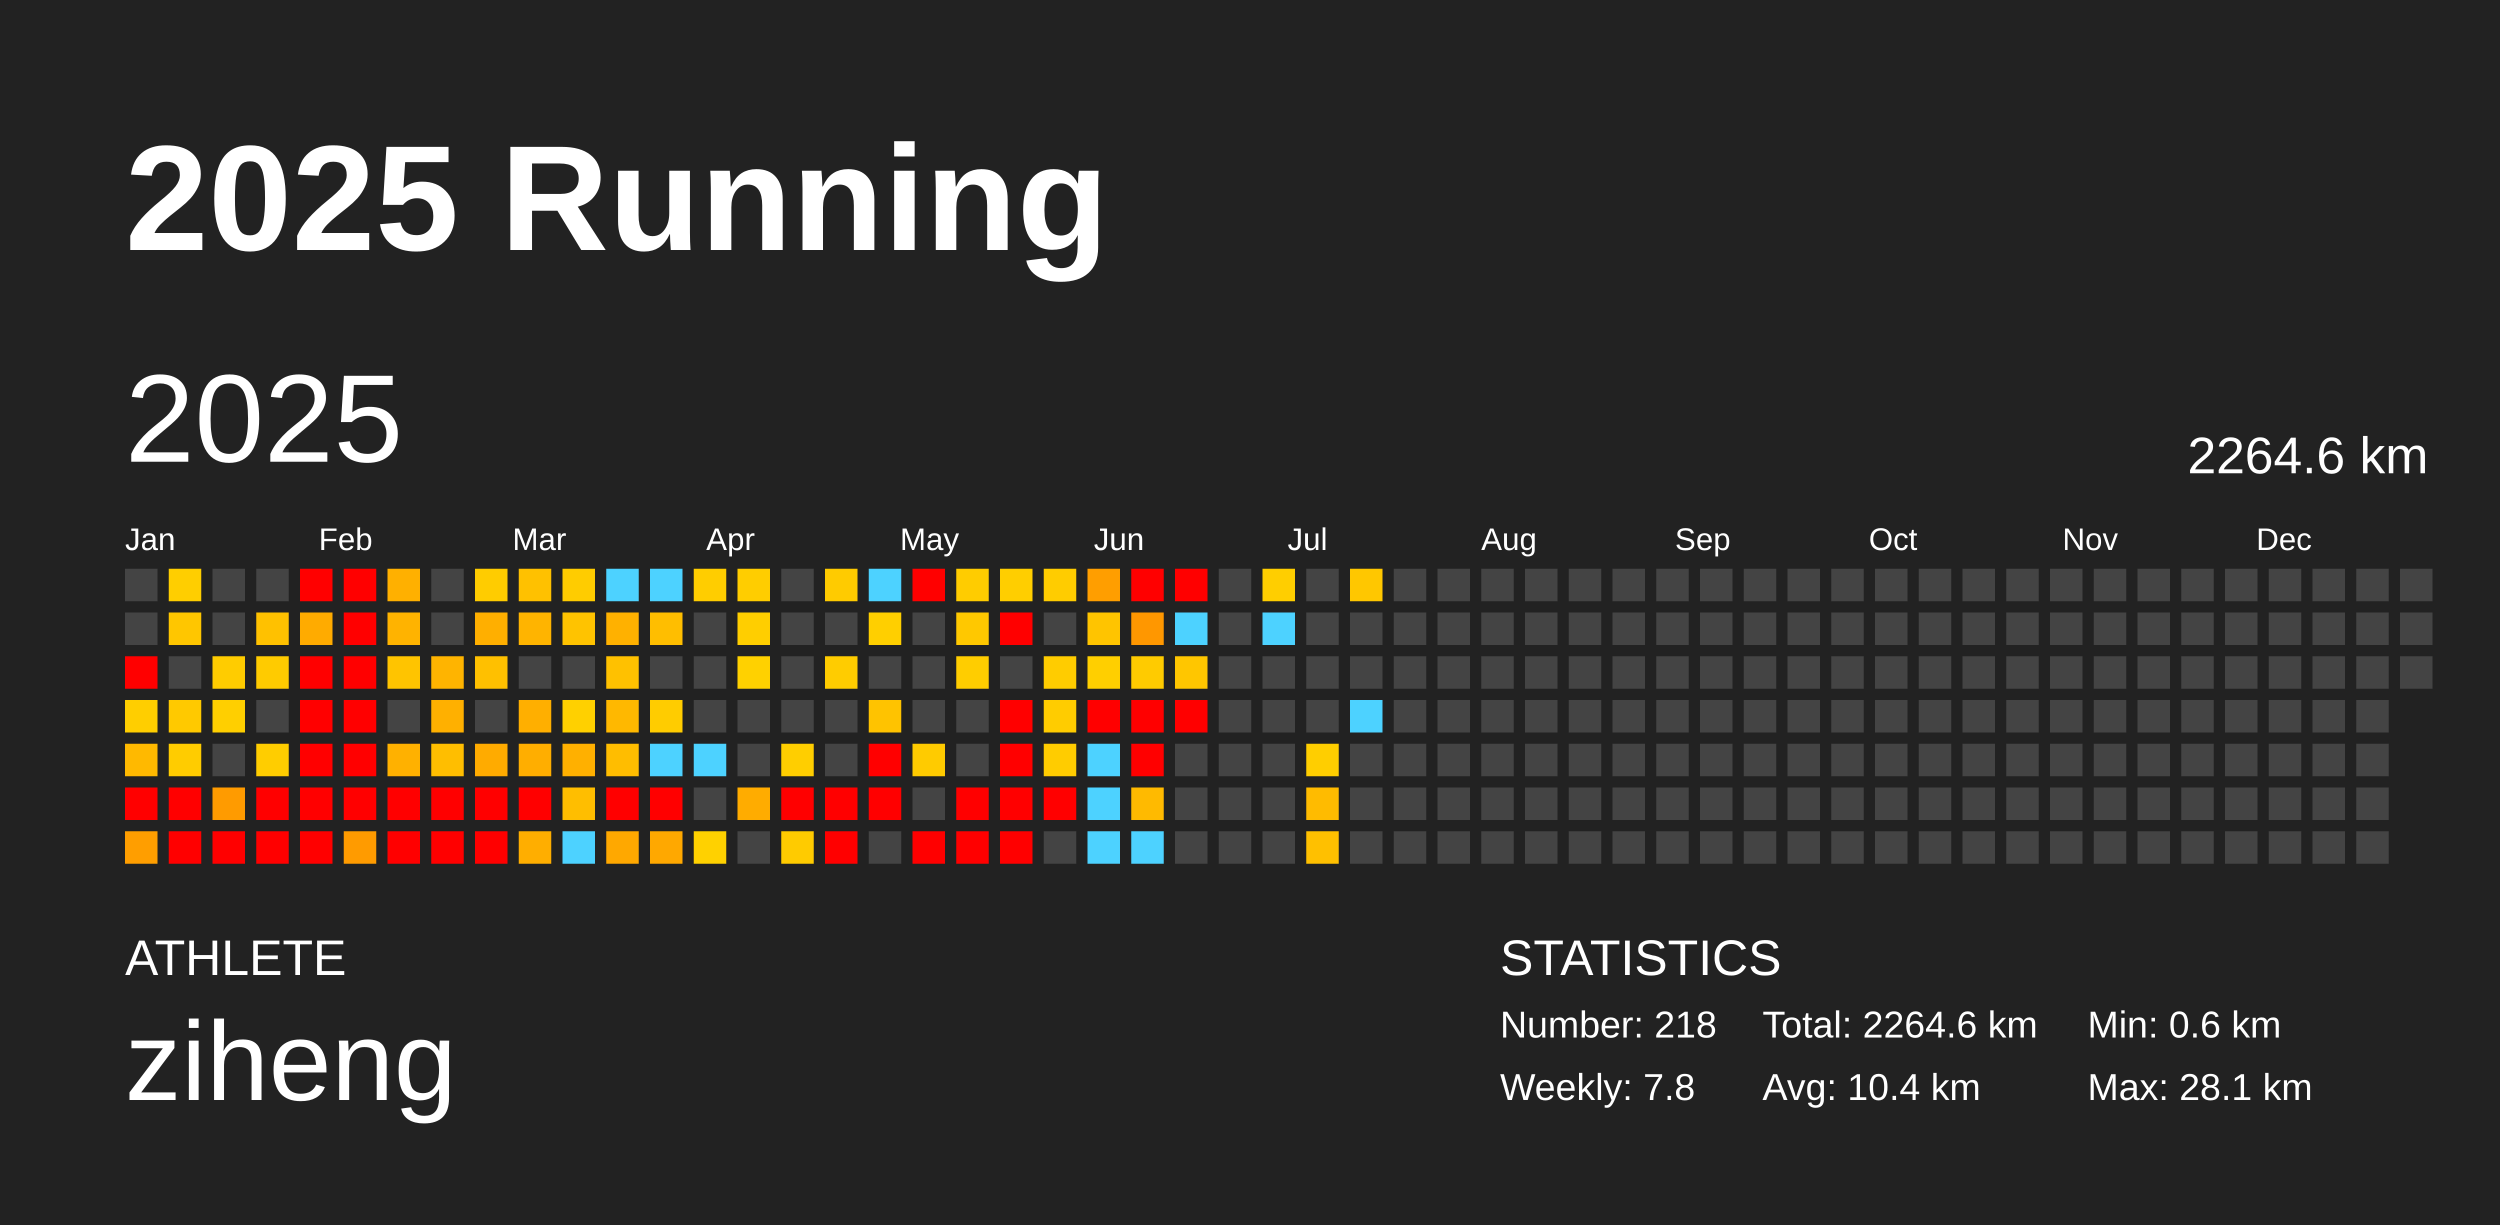
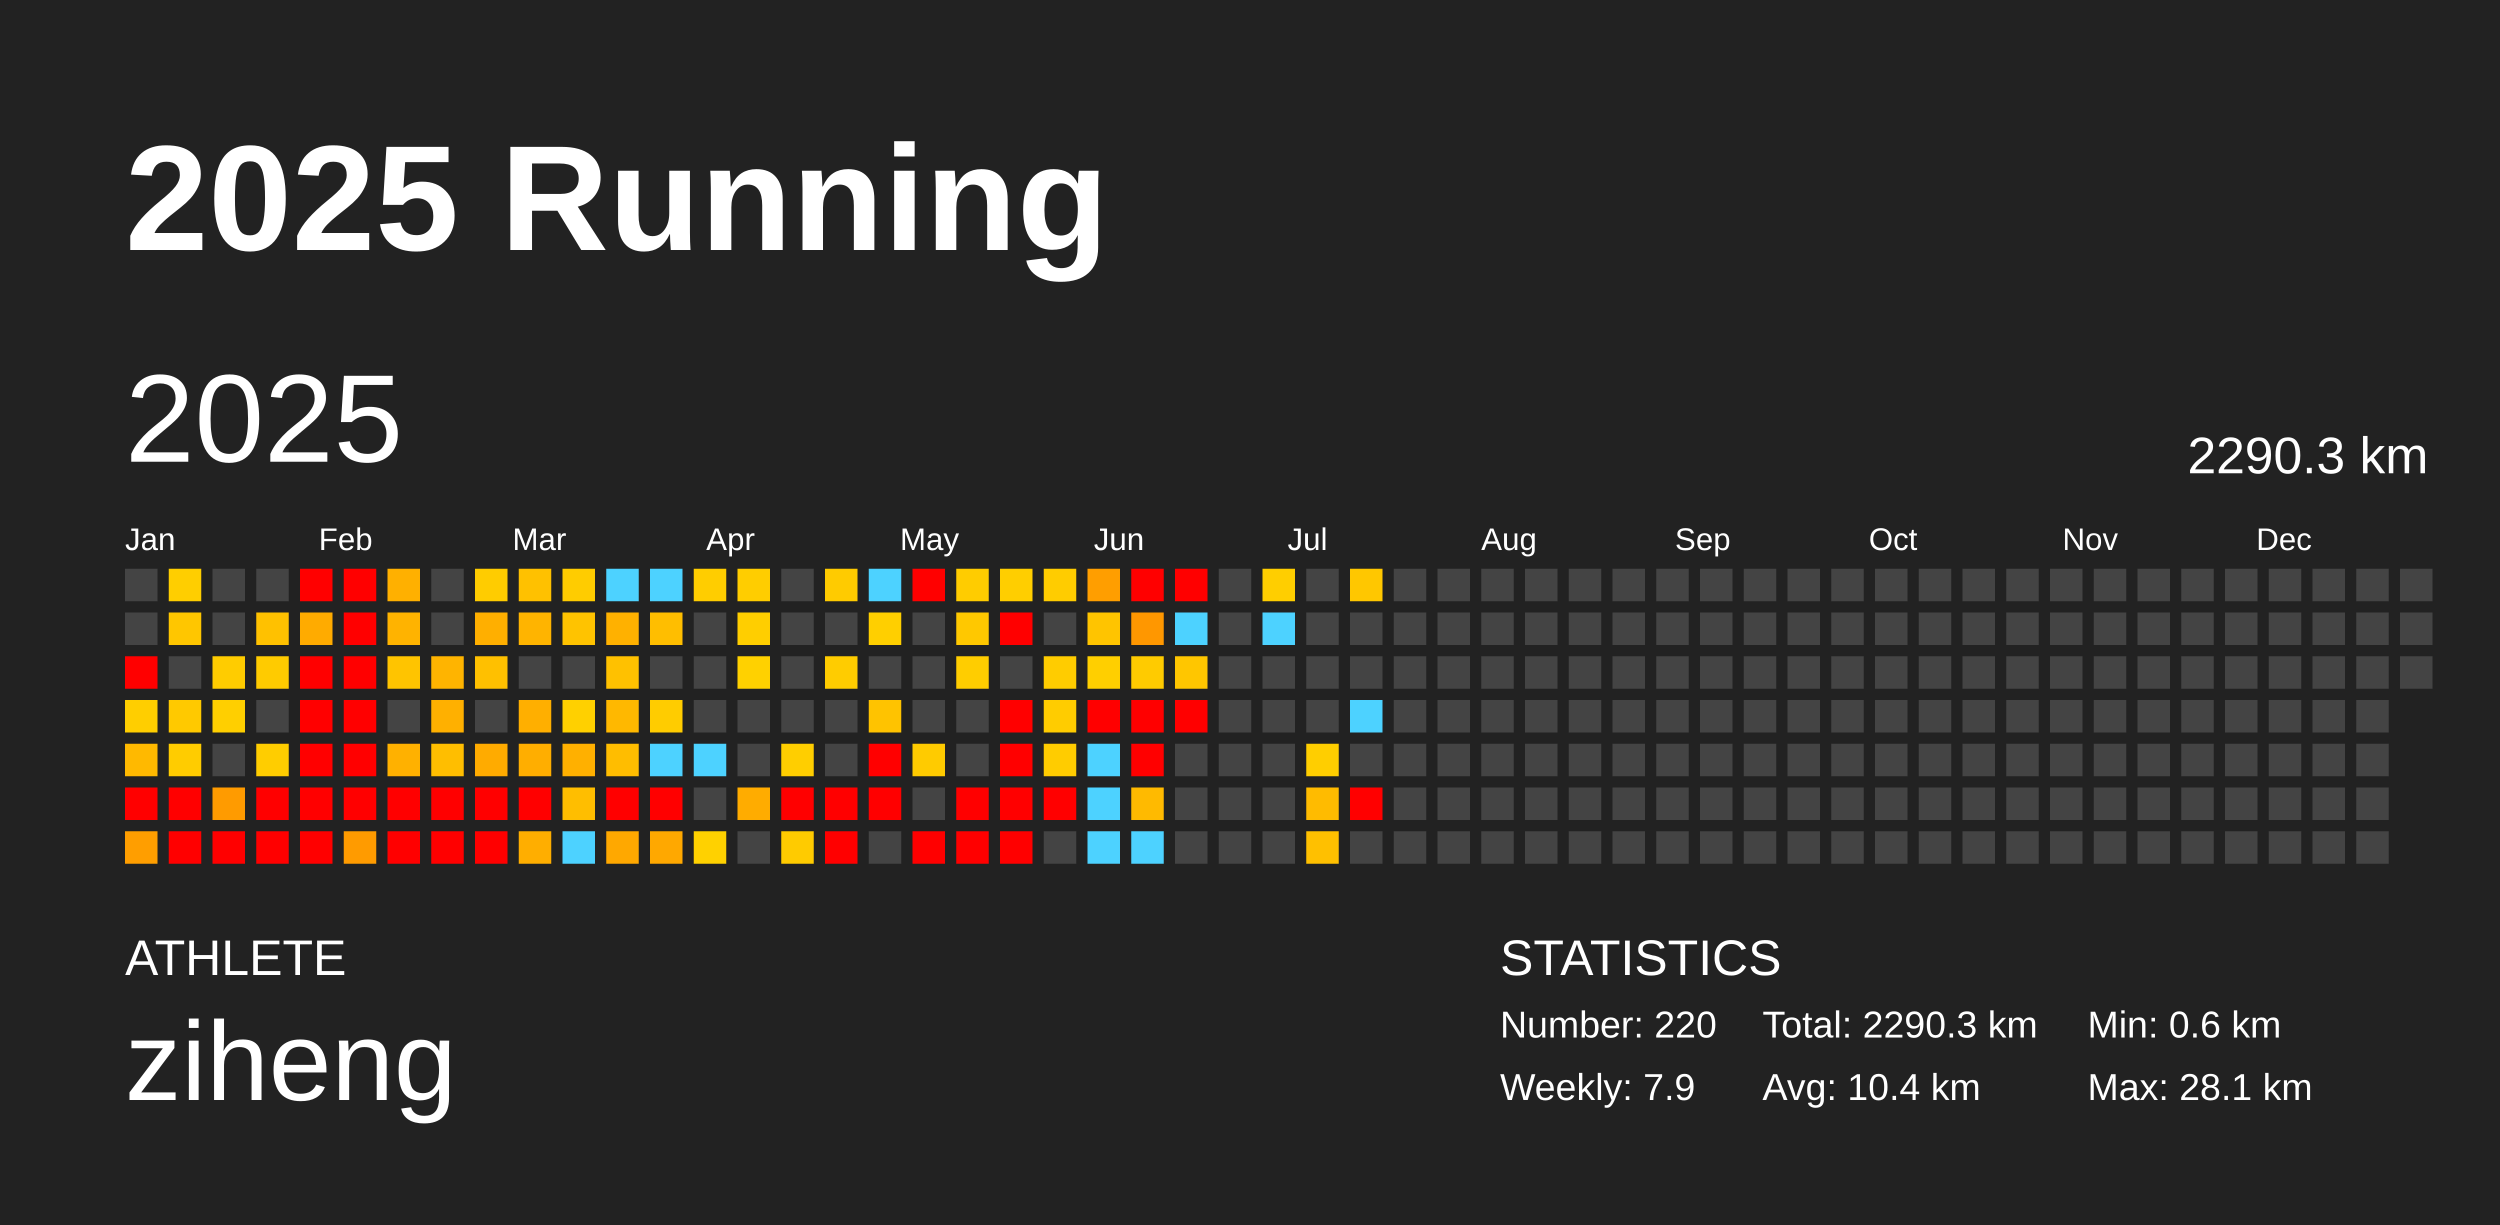
<svg xmlns="http://www.w3.org/2000/svg" baseProfile="full" height="98mm" version="1.1" viewBox="0,0,200,98" width="200mm">
  <defs />
  <rect fill="#222222" height="98" width="200" x="0" y="0" />
  <text fill="#FFFFFF" style="font-size:12px; font-family:Arial; font-weight:bold;" x="10" y="20">2025 Running</text>
  <text fill="#FFFFFF" style="font-size:4px; font-family:Arial" x="10" y="78">ATHLETE</text>
  <text fill="#FFFFFF" style="font-size:9px; font-family:Arial" x="10" y="88">ziheng</text>
  <text fill="#FFFFFF" style="font-size:4px; font-family:Arial" x="120" y="78">STATISTICS</text>
-   <text fill="#FFFFFF" style="font-size:3px; font-family:Arial" x="120" y="83">Number: 218</text>
-   <text fill="#FFFFFF" style="font-size:3px; font-family:Arial" x="120" y="88">Weekly: 7.8</text>
-   <text fill="#FFFFFF" style="font-size:3px; font-family:Arial" x="141" y="83">Total: 2264.6 km</text>
+   <text fill="#FFFFFF" style="font-size:3px; font-family:Arial" x="120" y="83">Number: 220</text>
+   <text fill="#FFFFFF" style="font-size:3px; font-family:Arial" x="120" y="88">Weekly: 7.9</text>
+   <text fill="#FFFFFF" style="font-size:3px; font-family:Arial" x="141" y="83">Total: 2290.3 km</text>
  <text fill="#FFFFFF" style="font-size:3px; font-family:Arial" x="141" y="88">Avg: 10.4 km</text>
  <text fill="#FFFFFF" style="font-size:3px; font-family:Arial" x="167" y="83">Min: 0.6 km</text>
  <text fill="#FFFFFF" style="font-size:3px; font-family:Arial" x="167" y="88">Max: 28.1 km</text>
  <text dominant-baseline="hanging" fill="#FFFFFF" style="font-size:10.0px; font-family:Arial;" x="10" y="30">2025</text>
-   <text dominant-baseline="hanging" fill="#FFFFFF" style="font-size:4.125px; font-family:Arial;" x="175" y="35">2264.6 km</text>
+   <text dominant-baseline="hanging" fill="#FFFFFF" style="font-size:4.125px; font-family:Arial;" x="175" y="35">2290.3 km</text>
  <text fill="#FFFFFF" style="font-size:2.5px; font-family:Arial" x="10.0" y="44">Jan</text>
  <text fill="#FFFFFF" style="font-size:2.5px; font-family:Arial" x="25.5" y="44">Feb</text>
  <text fill="#FFFFFF" style="font-size:2.5px; font-family:Arial" x="41.0" y="44">Mar</text>
  <text fill="#FFFFFF" style="font-size:2.5px; font-family:Arial" x="56.5" y="44">Apr</text>
  <text fill="#FFFFFF" style="font-size:2.5px; font-family:Arial" x="72.0" y="44">May</text>
  <text fill="#FFFFFF" style="font-size:2.5px; font-family:Arial" x="87.5" y="44">Jun</text>
  <text fill="#FFFFFF" style="font-size:2.5px; font-family:Arial" x="103.0" y="44">Jul</text>
  <text fill="#FFFFFF" style="font-size:2.5px; font-family:Arial" x="118.5" y="44">Aug</text>
  <text fill="#FFFFFF" style="font-size:2.5px; font-family:Arial" x="134.0" y="44">Sep</text>
  <text fill="#FFFFFF" style="font-size:2.5px; font-family:Arial" x="149.5" y="44">Oct</text>
  <text fill="#FFFFFF" style="font-size:2.5px; font-family:Arial" x="165.0" y="44">Nov</text>
  <text fill="#FFFFFF" style="font-size:2.5px; font-family:Arial" x="180.5" y="44">Dec</text>
  <rect fill="#444444" height="2.6" width="2.6" x="10.0" y="45.5" />
  <rect fill="#444444" height="2.6" width="2.6" x="10.0" y="49.0" />
  <rect fill="red" height="2.6" width="2.6" x="10.0" y="52.5" />
  <rect fill="#ffce00" height="2.6" width="2.6" x="10.0" y="56.0" />
  <rect fill="#ffb900" height="2.6" width="2.6" x="10.0" y="59.5" />
  <rect fill="red" height="2.6" width="2.6" x="10.0" y="63.0" />
  <rect fill="#ff9e00" height="2.6" width="2.6" x="10.0" y="66.5" />
  <rect fill="#ffce00" height="2.6" width="2.6" x="13.5" y="45.5" />
  <rect fill="#ffc600" height="2.6" width="2.6" x="13.5" y="49.0" />
  <rect fill="#444444" height="2.6" width="2.6" x="13.5" y="52.5" />
  <rect fill="#ffc900" height="2.6" width="2.6" x="13.5" y="56.0" />
  <rect fill="#ffcc00" height="2.6" width="2.6" x="13.5" y="59.5" />
  <rect fill="red" height="2.6" width="2.6" x="13.5" y="63.0" />
  <rect fill="red" height="2.6" width="2.6" x="13.5" y="66.5" />
  <rect fill="#444444" height="2.6" width="2.6" x="17.0" y="45.5" />
  <rect fill="#444444" height="2.6" width="2.6" x="17.0" y="49.0" />
  <rect fill="#ffcc00" height="2.6" width="2.6" x="17.0" y="52.5" />
  <rect fill="#ffcf00" height="2.6" width="2.6" x="17.0" y="56.0" />
  <rect fill="#444444" height="2.6" width="2.6" x="17.0" y="59.5" />
  <rect fill="#ff9b00" height="2.6" width="2.6" x="17.0" y="63.0" />
  <rect fill="red" height="2.6" width="2.6" x="17.0" y="66.5" />
  <rect fill="#444444" height="2.6" width="2.6" x="20.5" y="45.5" />
  <rect fill="#ffc100" height="2.6" width="2.6" x="20.5" y="49.0" />
  <rect fill="#ffcb00" height="2.6" width="2.6" x="20.5" y="52.5" />
  <rect fill="#444444" height="2.6" width="2.6" x="20.5" y="56.0" />
  <rect fill="#ffcd00" height="2.6" width="2.6" x="20.5" y="59.5" />
  <rect fill="red" height="2.6" width="2.6" x="20.5" y="63.0" />
  <rect fill="red" height="2.6" width="2.6" x="20.5" y="66.5" />
  <rect fill="red" height="2.6" width="2.6" x="24.0" y="45.5" />
  <rect fill="#ffab00" height="2.6" width="2.6" x="24.0" y="49.0" />
  <rect fill="red" height="2.6" width="2.6" x="24.0" y="52.5" />
  <rect fill="red" height="2.6" width="2.6" x="24.0" y="56.0" />
  <rect fill="red" height="2.6" width="2.6" x="24.0" y="59.5" />
  <rect fill="red" height="2.6" width="2.6" x="24.0" y="63.0" />
  <rect fill="red" height="2.6" width="2.6" x="24.0" y="66.5" />
  <rect fill="red" height="2.6" width="2.6" x="27.5" y="45.5" />
  <rect fill="red" height="2.6" width="2.6" x="27.5" y="49.0" />
  <rect fill="red" height="2.6" width="2.6" x="27.5" y="52.5" />
  <rect fill="red" height="2.6" width="2.6" x="27.5" y="56.0" />
  <rect fill="red" height="2.6" width="2.6" x="27.5" y="59.5" />
  <rect fill="red" height="2.6" width="2.6" x="27.5" y="63.0" />
  <rect fill="#ff9b00" height="2.6" width="2.6" x="27.5" y="66.5" />
  <rect fill="#ffb000" height="2.6" width="2.6" x="31.0" y="45.5" />
  <rect fill="#ffb300" height="2.6" width="2.6" x="31.0" y="49.0" />
  <rect fill="#ffc400" height="2.6" width="2.6" x="31.0" y="52.5" />
  <rect fill="#444444" height="2.6" width="2.6" x="31.0" y="56.0" />
  <rect fill="#ffb100" height="2.6" width="2.6" x="31.0" y="59.5" />
  <rect fill="red" height="2.6" width="2.6" x="31.0" y="63.0" />
  <rect fill="red" height="2.6" width="2.6" x="31.0" y="66.5" />
  <rect fill="#444444" height="2.6" width="2.6" x="34.5" y="45.5" />
  <rect fill="#444444" height="2.6" width="2.6" x="34.5" y="49.0" />
  <rect fill="#ffb400" height="2.6" width="2.6" x="34.5" y="52.5" />
  <rect fill="#ffb000" height="2.6" width="2.6" x="34.5" y="56.0" />
  <rect fill="#ffbe00" height="2.6" width="2.6" x="34.5" y="59.5" />
  <rect fill="red" height="2.6" width="2.6" x="34.5" y="63.0" />
  <rect fill="red" height="2.6" width="2.6" x="34.5" y="66.5" />
  <rect fill="#ffcc00" height="2.6" width="2.6" x="38.0" y="45.5" />
  <rect fill="#ffaf00" height="2.6" width="2.6" x="38.0" y="49.0" />
  <rect fill="#ffc000" height="2.6" width="2.6" x="38.0" y="52.5" />
  <rect fill="#444444" height="2.6" width="2.6" x="38.0" y="56.0" />
  <rect fill="#ffab00" height="2.6" width="2.6" x="38.0" y="59.5" />
  <rect fill="red" height="2.6" width="2.6" x="38.0" y="63.0" />
  <rect fill="red" height="2.6" width="2.6" x="38.0" y="66.5" />
  <rect fill="#ffc100" height="2.6" width="2.6" x="41.5" y="45.5" />
  <rect fill="#ffb400" height="2.6" width="2.6" x="41.5" y="49.0" />
  <rect fill="#444444" height="2.6" width="2.6" x="41.5" y="52.5" />
  <rect fill="#ffaf00" height="2.6" width="2.6" x="41.5" y="56.0" />
  <rect fill="#ffae00" height="2.6" width="2.6" x="41.5" y="59.5" />
  <rect fill="red" height="2.6" width="2.6" x="41.5" y="63.0" />
  <rect fill="#ffae00" height="2.6" width="2.6" x="41.5" y="66.5" />
  <rect fill="#ffcc00" height="2.6" width="2.6" x="45.0" y="45.5" />
  <rect fill="#ffc300" height="2.6" width="2.6" x="45.0" y="49.0" />
  <rect fill="#444444" height="2.6" width="2.6" x="45.0" y="52.5" />
  <rect fill="#ffd000" height="2.6" width="2.6" x="45.0" y="56.0" />
  <rect fill="#ffb000" height="2.6" width="2.6" x="45.0" y="59.5" />
  <rect fill="#ffbe00" height="2.6" width="2.6" x="45.0" y="63.0" />
  <rect fill="#4dd2ff" height="2.6" width="2.6" x="45.0" y="66.5" />
  <rect fill="#4dd2ff" height="2.6" width="2.6" x="48.5" y="45.5" />
  <rect fill="#ffb100" height="2.6" width="2.6" x="48.5" y="49.0" />
  <rect fill="#ffc100" height="2.6" width="2.6" x="48.5" y="52.5" />
  <rect fill="#ffb800" height="2.6" width="2.6" x="48.5" y="56.0" />
  <rect fill="#ffbd00" height="2.6" width="2.6" x="48.5" y="59.5" />
  <rect fill="red" height="2.6" width="2.6" x="48.5" y="63.0" />
  <rect fill="#ffa800" height="2.6" width="2.6" x="48.5" y="66.5" />
  <rect fill="#4dd2ff" height="2.6" width="2.6" x="52.0" y="45.5" />
  <rect fill="#ffbe00" height="2.6" width="2.6" x="52.0" y="49.0" />
  <rect fill="#444444" height="2.6" width="2.6" x="52.0" y="52.5" />
  <rect fill="#ffcc00" height="2.6" width="2.6" x="52.0" y="56.0" />
  <rect fill="#4dd2ff" height="2.6" width="2.6" x="52.0" y="59.5" />
  <rect fill="red" height="2.6" width="2.6" x="52.0" y="63.0" />
  <rect fill="#ffa800" height="2.6" width="2.6" x="52.0" y="66.5" />
  <rect fill="#ffcd00" height="2.6" width="2.6" x="55.5" y="45.5" />
  <rect fill="#444444" height="2.6" width="2.6" x="55.5" y="49.0" />
  <rect fill="#444444" height="2.6" width="2.6" x="55.5" y="52.5" />
  <rect fill="#444444" height="2.6" width="2.6" x="55.5" y="56.0" />
  <rect fill="#4dd2ff" height="2.6" width="2.6" x="55.5" y="59.5" />
  <rect fill="#444444" height="2.6" width="2.6" x="55.5" y="63.0" />
  <rect fill="#ffd100" height="2.6" width="2.6" x="55.5" y="66.5" />
  <rect fill="#ffcd00" height="2.6" width="2.6" x="59.0" y="45.5" />
  <rect fill="#ffce00" height="2.6" width="2.6" x="59.0" y="49.0" />
  <rect fill="#ffd100" height="2.6" width="2.6" x="59.0" y="52.5" />
  <rect fill="#444444" height="2.6" width="2.6" x="59.0" y="56.0" />
  <rect fill="#444444" height="2.6" width="2.6" x="59.0" y="59.5" />
  <rect fill="#ffac00" height="2.6" width="2.6" x="59.0" y="63.0" />
  <rect fill="#444444" height="2.6" width="2.6" x="59.0" y="66.5" />
  <rect fill="#444444" height="2.6" width="2.6" x="62.5" y="45.5" />
  <rect fill="#444444" height="2.6" width="2.6" x="62.5" y="49.0" />
  <rect fill="#444444" height="2.6" width="2.6" x="62.5" y="52.5" />
  <rect fill="#444444" height="2.6" width="2.6" x="62.5" y="56.0" />
  <rect fill="#ffce00" height="2.6" width="2.6" x="62.5" y="59.5" />
  <rect fill="red" height="2.6" width="2.6" x="62.5" y="63.0" />
  <rect fill="#ffcb00" height="2.6" width="2.6" x="62.5" y="66.5" />
  <rect fill="#ffcb00" height="2.6" width="2.6" x="66.0" y="45.5" />
  <rect fill="#444444" height="2.6" width="2.6" x="66.0" y="49.0" />
  <rect fill="#ffcc00" height="2.6" width="2.6" x="66.0" y="52.5" />
  <rect fill="#444444" height="2.6" width="2.6" x="66.0" y="56.0" />
  <rect fill="#444444" height="2.6" width="2.6" x="66.0" y="59.5" />
  <rect fill="red" height="2.6" width="2.6" x="66.0" y="63.0" />
  <rect fill="red" height="2.6" width="2.6" x="66.0" y="66.5" />
  <rect fill="#4dd2ff" height="2.6" width="2.6" x="69.5" y="45.5" />
  <rect fill="#ffcf00" height="2.6" width="2.6" x="69.5" y="49.0" />
  <rect fill="#444444" height="2.6" width="2.6" x="69.5" y="52.5" />
  <rect fill="#ffc300" height="2.6" width="2.6" x="69.5" y="56.0" />
  <rect fill="red" height="2.6" width="2.6" x="69.5" y="59.5" />
  <rect fill="red" height="2.6" width="2.6" x="69.5" y="63.0" />
  <rect fill="#444444" height="2.6" width="2.6" x="69.5" y="66.5" />
  <rect fill="red" height="2.6" width="2.6" x="73.0" y="45.5" />
  <rect fill="#444444" height="2.6" width="2.6" x="73.0" y="49.0" />
  <rect fill="#444444" height="2.6" width="2.6" x="73.0" y="52.5" />
  <rect fill="#444444" height="2.6" width="2.6" x="73.0" y="56.0" />
  <rect fill="#ffcb00" height="2.6" width="2.6" x="73.0" y="59.5" />
  <rect fill="#444444" height="2.6" width="2.6" x="73.0" y="63.0" />
  <rect fill="red" height="2.6" width="2.6" x="73.0" y="66.5" />
  <rect fill="#ffcc00" height="2.6" width="2.6" x="76.5" y="45.5" />
  <rect fill="#ffc800" height="2.6" width="2.6" x="76.5" y="49.0" />
  <rect fill="#ffcd00" height="2.6" width="2.6" x="76.5" y="52.5" />
  <rect fill="#444444" height="2.6" width="2.6" x="76.5" y="56.0" />
  <rect fill="#444444" height="2.6" width="2.6" x="76.5" y="59.5" />
  <rect fill="red" height="2.6" width="2.6" x="76.5" y="63.0" />
  <rect fill="red" height="2.6" width="2.6" x="76.5" y="66.5" />
  <rect fill="#ffce00" height="2.6" width="2.6" x="80.0" y="45.5" />
  <rect fill="red" height="2.6" width="2.6" x="80.0" y="49.0" />
  <rect fill="#444444" height="2.6" width="2.6" x="80.0" y="52.5" />
  <rect fill="red" height="2.6" width="2.6" x="80.0" y="56.0" />
  <rect fill="red" height="2.6" width="2.6" x="80.0" y="59.5" />
  <rect fill="red" height="2.6" width="2.6" x="80.0" y="63.0" />
  <rect fill="red" height="2.6" width="2.6" x="80.0" y="66.5" />
  <rect fill="#ffcc00" height="2.6" width="2.6" x="83.5" y="45.5" />
  <rect fill="#444444" height="2.6" width="2.6" x="83.5" y="49.0" />
  <rect fill="#ffcc00" height="2.6" width="2.6" x="83.5" y="52.5" />
  <rect fill="#ffcc00" height="2.6" width="2.6" x="83.5" y="56.0" />
  <rect fill="#ffcc00" height="2.6" width="2.6" x="83.5" y="59.5" />
  <rect fill="red" height="2.6" width="2.6" x="83.5" y="63.0" />
  <rect fill="#444444" height="2.6" width="2.6" x="83.5" y="66.5" />
  <rect fill="#ff9e00" height="2.6" width="2.6" x="87.0" y="45.5" />
  <rect fill="#ffc400" height="2.6" width="2.6" x="87.0" y="49.0" />
  <rect fill="#ffcf00" height="2.6" width="2.6" x="87.0" y="52.5" />
  <rect fill="red" height="2.6" width="2.6" x="87.0" y="56.0" />
  <rect fill="#4dd2ff" height="2.6" width="2.6" x="87.0" y="59.5" />
  <rect fill="#4dd2ff" height="2.6" width="2.6" x="87.0" y="63.0" />
  <rect fill="#4dd2ff" height="2.6" width="2.6" x="87.0" y="66.5" />
  <rect fill="red" height="2.6" width="2.6" x="90.5" y="45.5" />
  <rect fill="#ff9700" height="2.6" width="2.6" x="90.5" y="49.0" />
  <rect fill="#ffcb00" height="2.6" width="2.6" x="90.5" y="52.5" />
  <rect fill="red" height="2.6" width="2.6" x="90.5" y="56.0" />
  <rect fill="red" height="2.6" width="2.6" x="90.5" y="59.5" />
  <rect fill="#ffba00" height="2.6" width="2.6" x="90.5" y="63.0" />
  <rect fill="#4dd2ff" height="2.6" width="2.6" x="90.5" y="66.5" />
  <rect fill="red" height="2.6" width="2.6" x="94.0" y="45.5" />
  <rect fill="#4dd2ff" height="2.6" width="2.6" x="94.0" y="49.0" />
  <rect fill="#ffc600" height="2.6" width="2.6" x="94.0" y="52.5" />
  <rect fill="red" height="2.6" width="2.6" x="94.0" y="56.0" />
  <rect fill="#444444" height="2.6" width="2.6" x="94.0" y="59.5" />
  <rect fill="#444444" height="2.6" width="2.6" x="94.0" y="63.0" />
  <rect fill="#444444" height="2.6" width="2.6" x="94.0" y="66.5" />
  <rect fill="#444444" height="2.6" width="2.6" x="97.5" y="45.5" />
  <rect fill="#444444" height="2.6" width="2.6" x="97.5" y="49.0" />
  <rect fill="#444444" height="2.6" width="2.6" x="97.5" y="52.5" />
  <rect fill="#444444" height="2.6" width="2.6" x="97.5" y="56.0" />
  <rect fill="#444444" height="2.6" width="2.6" x="97.5" y="59.5" />
  <rect fill="#444444" height="2.6" width="2.6" x="97.5" y="63.0" />
  <rect fill="#444444" height="2.6" width="2.6" x="97.5" y="66.5" />
  <rect fill="#ffce00" height="2.6" width="2.6" x="101.0" y="45.5" />
  <rect fill="#4dd2ff" height="2.6" width="2.6" x="101.0" y="49.0" />
  <rect fill="#444444" height="2.6" width="2.6" x="101.0" y="52.5" />
  <rect fill="#444444" height="2.6" width="2.6" x="101.0" y="56.0" />
  <rect fill="#444444" height="2.6" width="2.6" x="101.0" y="59.5" />
  <rect fill="#444444" height="2.6" width="2.6" x="101.0" y="63.0" />
  <rect fill="#444444" height="2.6" width="2.6" x="101.0" y="66.5" />
  <rect fill="#444444" height="2.6" width="2.6" x="104.5" y="45.5" />
  <rect fill="#444444" height="2.6" width="2.6" x="104.5" y="49.0" />
  <rect fill="#444444" height="2.6" width="2.6" x="104.5" y="52.5" />
  <rect fill="#444444" height="2.6" width="2.6" x="104.5" y="56.0" />
  <rect fill="#ffce00" height="2.6" width="2.6" x="104.5" y="59.5" />
  <rect fill="#ffbb00" height="2.6" width="2.6" x="104.5" y="63.0" />
  <rect fill="#ffc000" height="2.6" width="2.6" x="104.5" y="66.5" />
  <rect fill="#ffc700" height="2.6" width="2.6" x="108.0" y="45.5" />
  <rect fill="#444444" height="2.6" width="2.6" x="108.0" y="49.0" />
  <rect fill="#444444" height="2.6" width="2.6" x="108.0" y="52.5" />
  <rect fill="#4dd2ff" height="2.6" width="2.6" x="108.0" y="56.0" />
  <rect fill="#444444" height="2.6" width="2.6" x="108.0" y="59.5" />
-   <rect fill="#444444" height="2.6" width="2.6" x="108.0" y="63.0" />
+   <rect fill="red" height="2.6" width="2.6" x="108.0" y="63.0" />
  <rect fill="#444444" height="2.6" width="2.6" x="108.0" y="66.5" />
  <rect fill="#444444" height="2.6" width="2.6" x="111.5" y="45.5" />
  <rect fill="#444444" height="2.6" width="2.6" x="111.5" y="49.0" />
  <rect fill="#444444" height="2.6" width="2.6" x="111.5" y="52.5" />
  <rect fill="#444444" height="2.6" width="2.6" x="111.5" y="56.0" />
  <rect fill="#444444" height="2.6" width="2.6" x="111.5" y="59.5" />
  <rect fill="#444444" height="2.6" width="2.6" x="111.5" y="63.0" />
  <rect fill="#444444" height="2.6" width="2.6" x="111.5" y="66.5" />
  <rect fill="#444444" height="2.6" width="2.6" x="115.0" y="45.5" />
  <rect fill="#444444" height="2.6" width="2.6" x="115.0" y="49.0" />
  <rect fill="#444444" height="2.6" width="2.6" x="115.0" y="52.5" />
  <rect fill="#444444" height="2.6" width="2.6" x="115.0" y="56.0" />
  <rect fill="#444444" height="2.6" width="2.6" x="115.0" y="59.5" />
  <rect fill="#444444" height="2.6" width="2.6" x="115.0" y="63.0" />
  <rect fill="#444444" height="2.6" width="2.6" x="115.0" y="66.5" />
  <rect fill="#444444" height="2.6" width="2.6" x="118.5" y="45.5" />
  <rect fill="#444444" height="2.6" width="2.6" x="118.5" y="49.0" />
  <rect fill="#444444" height="2.6" width="2.6" x="118.5" y="52.5" />
  <rect fill="#444444" height="2.6" width="2.6" x="118.5" y="56.0" />
  <rect fill="#444444" height="2.6" width="2.6" x="118.5" y="59.5" />
  <rect fill="#444444" height="2.6" width="2.6" x="118.5" y="63.0" />
  <rect fill="#444444" height="2.6" width="2.6" x="118.5" y="66.5" />
  <rect fill="#444444" height="2.6" width="2.6" x="122.0" y="45.5" />
  <rect fill="#444444" height="2.6" width="2.6" x="122.0" y="49.0" />
  <rect fill="#444444" height="2.6" width="2.6" x="122.0" y="52.5" />
  <rect fill="#444444" height="2.6" width="2.6" x="122.0" y="56.0" />
  <rect fill="#444444" height="2.6" width="2.6" x="122.0" y="59.5" />
  <rect fill="#444444" height="2.6" width="2.6" x="122.0" y="63.0" />
  <rect fill="#444444" height="2.6" width="2.6" x="122.0" y="66.5" />
  <rect fill="#444444" height="2.6" width="2.6" x="125.5" y="45.5" />
  <rect fill="#444444" height="2.6" width="2.6" x="125.5" y="49.0" />
  <rect fill="#444444" height="2.6" width="2.6" x="125.5" y="52.5" />
  <rect fill="#444444" height="2.6" width="2.6" x="125.5" y="56.0" />
  <rect fill="#444444" height="2.6" width="2.6" x="125.5" y="59.5" />
  <rect fill="#444444" height="2.6" width="2.6" x="125.5" y="63.0" />
  <rect fill="#444444" height="2.6" width="2.6" x="125.5" y="66.5" />
  <rect fill="#444444" height="2.6" width="2.6" x="129.0" y="45.5" />
  <rect fill="#444444" height="2.6" width="2.6" x="129.0" y="49.0" />
  <rect fill="#444444" height="2.6" width="2.6" x="129.0" y="52.5" />
  <rect fill="#444444" height="2.6" width="2.6" x="129.0" y="56.0" />
  <rect fill="#444444" height="2.6" width="2.6" x="129.0" y="59.5" />
  <rect fill="#444444" height="2.6" width="2.6" x="129.0" y="63.0" />
  <rect fill="#444444" height="2.6" width="2.6" x="129.0" y="66.5" />
  <rect fill="#444444" height="2.6" width="2.6" x="132.5" y="45.5" />
  <rect fill="#444444" height="2.6" width="2.6" x="132.5" y="49.0" />
  <rect fill="#444444" height="2.6" width="2.6" x="132.5" y="52.5" />
  <rect fill="#444444" height="2.6" width="2.6" x="132.5" y="56.0" />
  <rect fill="#444444" height="2.6" width="2.6" x="132.5" y="59.5" />
  <rect fill="#444444" height="2.6" width="2.6" x="132.5" y="63.0" />
  <rect fill="#444444" height="2.6" width="2.6" x="132.5" y="66.5" />
  <rect fill="#444444" height="2.6" width="2.6" x="136.0" y="45.5" />
  <rect fill="#444444" height="2.6" width="2.6" x="136.0" y="49.0" />
  <rect fill="#444444" height="2.6" width="2.6" x="136.0" y="52.5" />
  <rect fill="#444444" height="2.6" width="2.6" x="136.0" y="56.0" />
  <rect fill="#444444" height="2.6" width="2.6" x="136.0" y="59.5" />
  <rect fill="#444444" height="2.6" width="2.6" x="136.0" y="63.0" />
  <rect fill="#444444" height="2.6" width="2.6" x="136.0" y="66.5" />
  <rect fill="#444444" height="2.6" width="2.6" x="139.5" y="45.5" />
  <rect fill="#444444" height="2.6" width="2.6" x="139.5" y="49.0" />
  <rect fill="#444444" height="2.6" width="2.6" x="139.5" y="52.5" />
  <rect fill="#444444" height="2.6" width="2.6" x="139.5" y="56.0" />
  <rect fill="#444444" height="2.6" width="2.6" x="139.5" y="59.5" />
  <rect fill="#444444" height="2.6" width="2.6" x="139.5" y="63.0" />
  <rect fill="#444444" height="2.6" width="2.6" x="139.5" y="66.5" />
  <rect fill="#444444" height="2.6" width="2.6" x="143.0" y="45.5" />
  <rect fill="#444444" height="2.6" width="2.6" x="143.0" y="49.0" />
  <rect fill="#444444" height="2.6" width="2.6" x="143.0" y="52.5" />
  <rect fill="#444444" height="2.6" width="2.6" x="143.0" y="56.0" />
  <rect fill="#444444" height="2.6" width="2.6" x="143.0" y="59.5" />
  <rect fill="#444444" height="2.6" width="2.6" x="143.0" y="63.0" />
  <rect fill="#444444" height="2.6" width="2.6" x="143.0" y="66.5" />
  <rect fill="#444444" height="2.6" width="2.6" x="146.5" y="45.5" />
  <rect fill="#444444" height="2.6" width="2.6" x="146.5" y="49.0" />
  <rect fill="#444444" height="2.6" width="2.6" x="146.5" y="52.5" />
  <rect fill="#444444" height="2.6" width="2.6" x="146.5" y="56.0" />
  <rect fill="#444444" height="2.6" width="2.6" x="146.5" y="59.5" />
  <rect fill="#444444" height="2.6" width="2.6" x="146.5" y="63.0" />
  <rect fill="#444444" height="2.6" width="2.6" x="146.5" y="66.5" />
  <rect fill="#444444" height="2.6" width="2.6" x="150.0" y="45.5" />
  <rect fill="#444444" height="2.6" width="2.6" x="150.0" y="49.0" />
  <rect fill="#444444" height="2.6" width="2.6" x="150.0" y="52.5" />
  <rect fill="#444444" height="2.6" width="2.6" x="150.0" y="56.0" />
  <rect fill="#444444" height="2.6" width="2.6" x="150.0" y="59.5" />
  <rect fill="#444444" height="2.6" width="2.6" x="150.0" y="63.0" />
  <rect fill="#444444" height="2.6" width="2.6" x="150.0" y="66.5" />
  <rect fill="#444444" height="2.6" width="2.6" x="153.5" y="45.5" />
  <rect fill="#444444" height="2.6" width="2.6" x="153.5" y="49.0" />
  <rect fill="#444444" height="2.6" width="2.6" x="153.5" y="52.5" />
  <rect fill="#444444" height="2.6" width="2.6" x="153.5" y="56.0" />
  <rect fill="#444444" height="2.6" width="2.6" x="153.5" y="59.5" />
  <rect fill="#444444" height="2.6" width="2.6" x="153.5" y="63.0" />
  <rect fill="#444444" height="2.6" width="2.6" x="153.5" y="66.5" />
  <rect fill="#444444" height="2.6" width="2.6" x="157.0" y="45.5" />
  <rect fill="#444444" height="2.6" width="2.6" x="157.0" y="49.0" />
  <rect fill="#444444" height="2.6" width="2.6" x="157.0" y="52.5" />
  <rect fill="#444444" height="2.6" width="2.6" x="157.0" y="56.0" />
  <rect fill="#444444" height="2.6" width="2.6" x="157.0" y="59.5" />
  <rect fill="#444444" height="2.6" width="2.6" x="157.0" y="63.0" />
  <rect fill="#444444" height="2.6" width="2.6" x="157.0" y="66.5" />
  <rect fill="#444444" height="2.6" width="2.6" x="160.5" y="45.5" />
  <rect fill="#444444" height="2.6" width="2.6" x="160.5" y="49.0" />
  <rect fill="#444444" height="2.6" width="2.6" x="160.5" y="52.5" />
  <rect fill="#444444" height="2.6" width="2.6" x="160.5" y="56.0" />
  <rect fill="#444444" height="2.6" width="2.6" x="160.5" y="59.5" />
  <rect fill="#444444" height="2.6" width="2.6" x="160.5" y="63.0" />
  <rect fill="#444444" height="2.6" width="2.6" x="160.5" y="66.5" />
  <rect fill="#444444" height="2.6" width="2.6" x="164.0" y="45.5" />
  <rect fill="#444444" height="2.6" width="2.6" x="164.0" y="49.0" />
  <rect fill="#444444" height="2.6" width="2.6" x="164.0" y="52.5" />
  <rect fill="#444444" height="2.6" width="2.6" x="164.0" y="56.0" />
  <rect fill="#444444" height="2.6" width="2.6" x="164.0" y="59.5" />
  <rect fill="#444444" height="2.6" width="2.6" x="164.0" y="63.0" />
  <rect fill="#444444" height="2.6" width="2.6" x="164.0" y="66.5" />
  <rect fill="#444444" height="2.6" width="2.6" x="167.5" y="45.5" />
  <rect fill="#444444" height="2.6" width="2.6" x="167.5" y="49.0" />
  <rect fill="#444444" height="2.6" width="2.6" x="167.5" y="52.5" />
  <rect fill="#444444" height="2.6" width="2.6" x="167.5" y="56.0" />
  <rect fill="#444444" height="2.6" width="2.6" x="167.5" y="59.5" />
  <rect fill="#444444" height="2.6" width="2.6" x="167.5" y="63.0" />
  <rect fill="#444444" height="2.6" width="2.6" x="167.5" y="66.5" />
  <rect fill="#444444" height="2.6" width="2.6" x="171.0" y="45.5" />
  <rect fill="#444444" height="2.6" width="2.6" x="171.0" y="49.0" />
  <rect fill="#444444" height="2.6" width="2.6" x="171.0" y="52.5" />
  <rect fill="#444444" height="2.6" width="2.6" x="171.0" y="56.0" />
  <rect fill="#444444" height="2.6" width="2.6" x="171.0" y="59.5" />
  <rect fill="#444444" height="2.6" width="2.6" x="171.0" y="63.0" />
  <rect fill="#444444" height="2.6" width="2.6" x="171.0" y="66.5" />
  <rect fill="#444444" height="2.6" width="2.6" x="174.5" y="45.5" />
  <rect fill="#444444" height="2.6" width="2.6" x="174.5" y="49.0" />
  <rect fill="#444444" height="2.6" width="2.6" x="174.5" y="52.5" />
  <rect fill="#444444" height="2.6" width="2.6" x="174.5" y="56.0" />
  <rect fill="#444444" height="2.6" width="2.6" x="174.5" y="59.5" />
  <rect fill="#444444" height="2.6" width="2.6" x="174.5" y="63.0" />
  <rect fill="#444444" height="2.6" width="2.6" x="174.5" y="66.5" />
  <rect fill="#444444" height="2.6" width="2.6" x="178.0" y="45.5" />
  <rect fill="#444444" height="2.6" width="2.6" x="178.0" y="49.0" />
  <rect fill="#444444" height="2.6" width="2.6" x="178.0" y="52.5" />
  <rect fill="#444444" height="2.6" width="2.6" x="178.0" y="56.0" />
  <rect fill="#444444" height="2.6" width="2.6" x="178.0" y="59.5" />
  <rect fill="#444444" height="2.6" width="2.6" x="178.0" y="63.0" />
  <rect fill="#444444" height="2.6" width="2.6" x="178.0" y="66.5" />
  <rect fill="#444444" height="2.6" width="2.6" x="181.5" y="45.5" />
  <rect fill="#444444" height="2.6" width="2.6" x="181.5" y="49.0" />
  <rect fill="#444444" height="2.6" width="2.6" x="181.5" y="52.5" />
  <rect fill="#444444" height="2.6" width="2.6" x="181.5" y="56.0" />
  <rect fill="#444444" height="2.6" width="2.6" x="181.5" y="59.5" />
  <rect fill="#444444" height="2.6" width="2.6" x="181.5" y="63.0" />
  <rect fill="#444444" height="2.6" width="2.6" x="181.5" y="66.5" />
  <rect fill="#444444" height="2.6" width="2.6" x="185.0" y="45.5" />
  <rect fill="#444444" height="2.6" width="2.6" x="185.0" y="49.0" />
  <rect fill="#444444" height="2.6" width="2.6" x="185.0" y="52.5" />
  <rect fill="#444444" height="2.6" width="2.6" x="185.0" y="56.0" />
  <rect fill="#444444" height="2.6" width="2.6" x="185.0" y="59.5" />
  <rect fill="#444444" height="2.6" width="2.6" x="185.0" y="63.0" />
  <rect fill="#444444" height="2.6" width="2.6" x="185.0" y="66.5" />
  <rect fill="#444444" height="2.6" width="2.6" x="188.5" y="45.5" />
  <rect fill="#444444" height="2.6" width="2.6" x="188.5" y="49.0" />
  <rect fill="#444444" height="2.6" width="2.6" x="188.5" y="52.5" />
  <rect fill="#444444" height="2.6" width="2.6" x="188.5" y="56.0" />
  <rect fill="#444444" height="2.6" width="2.6" x="188.5" y="59.5" />
  <rect fill="#444444" height="2.6" width="2.6" x="188.5" y="63.0" />
  <rect fill="#444444" height="2.6" width="2.6" x="188.5" y="66.5" />
  <rect fill="#444444" height="2.6" width="2.6" x="192.0" y="45.5" />
  <rect fill="#444444" height="2.6" width="2.6" x="192.0" y="49.0" />
  <rect fill="#444444" height="2.6" width="2.6" x="192.0" y="52.5" />
</svg>
